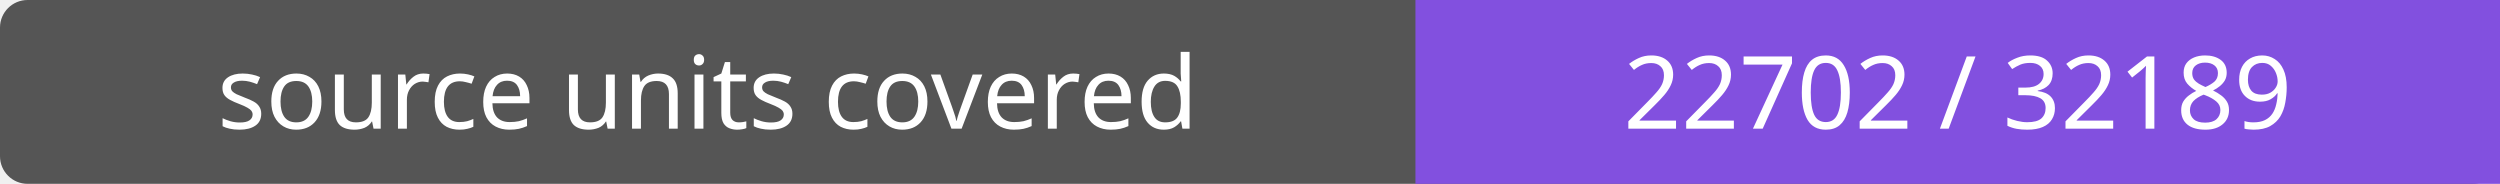
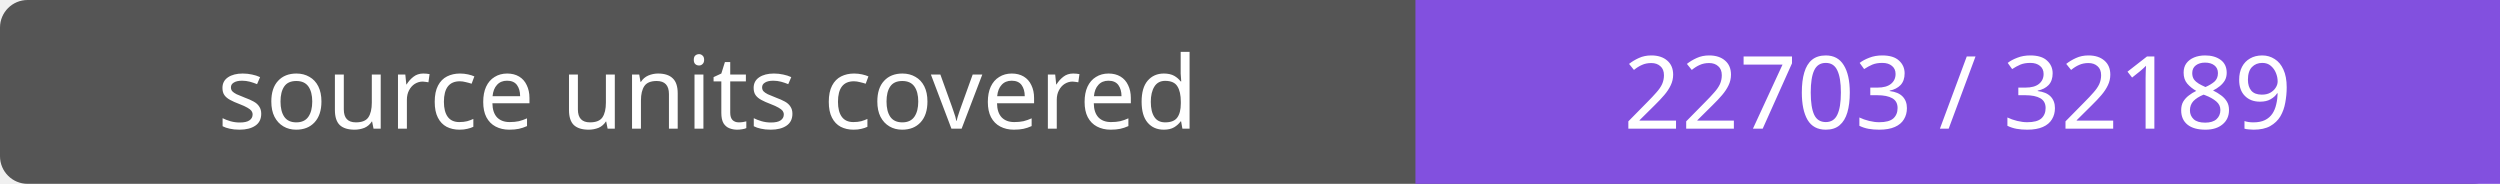
- <svg xmlns="http://www.w3.org/2000/svg" width="272" height="20" role="img" aria-label="source units covered: 22702 / 32189">
+ <svg xmlns="http://www.w3.org/2000/svg" width="272" height="20" role="img" aria-label="source units covered: 22703 / 32189">
  <rect width="272" height="20" rx="3" fill="#555" />
  <path fill="#8250df" d="M154 0h118v20H154z" />
  <g fill="#fff" text-anchor="middle" font-family="Verdana,sans-serif" font-size="11">
    <text x="77.0" y="14">source units covered</text>
-     <text x="213.0" y="14">22702 / 32189</text>
+     <text x="213.0" y="14">22703 / 32189</text>
  </g>
</svg>
